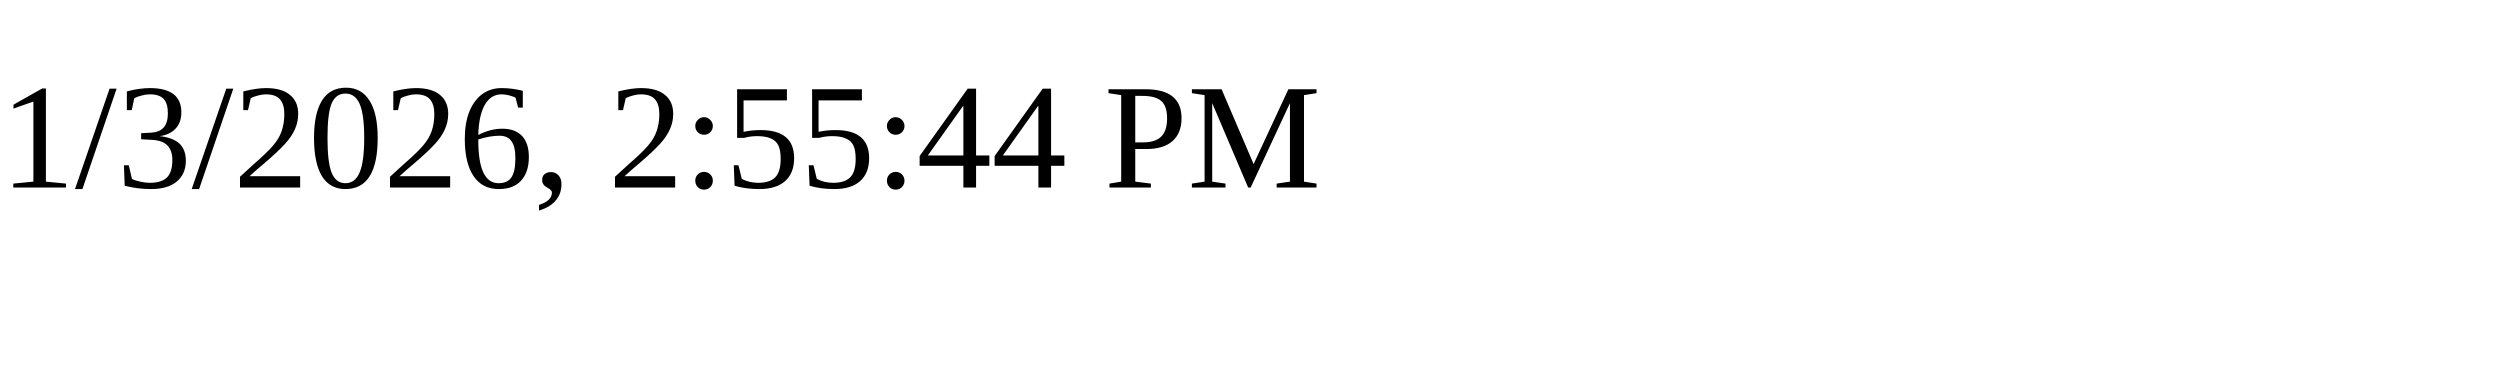
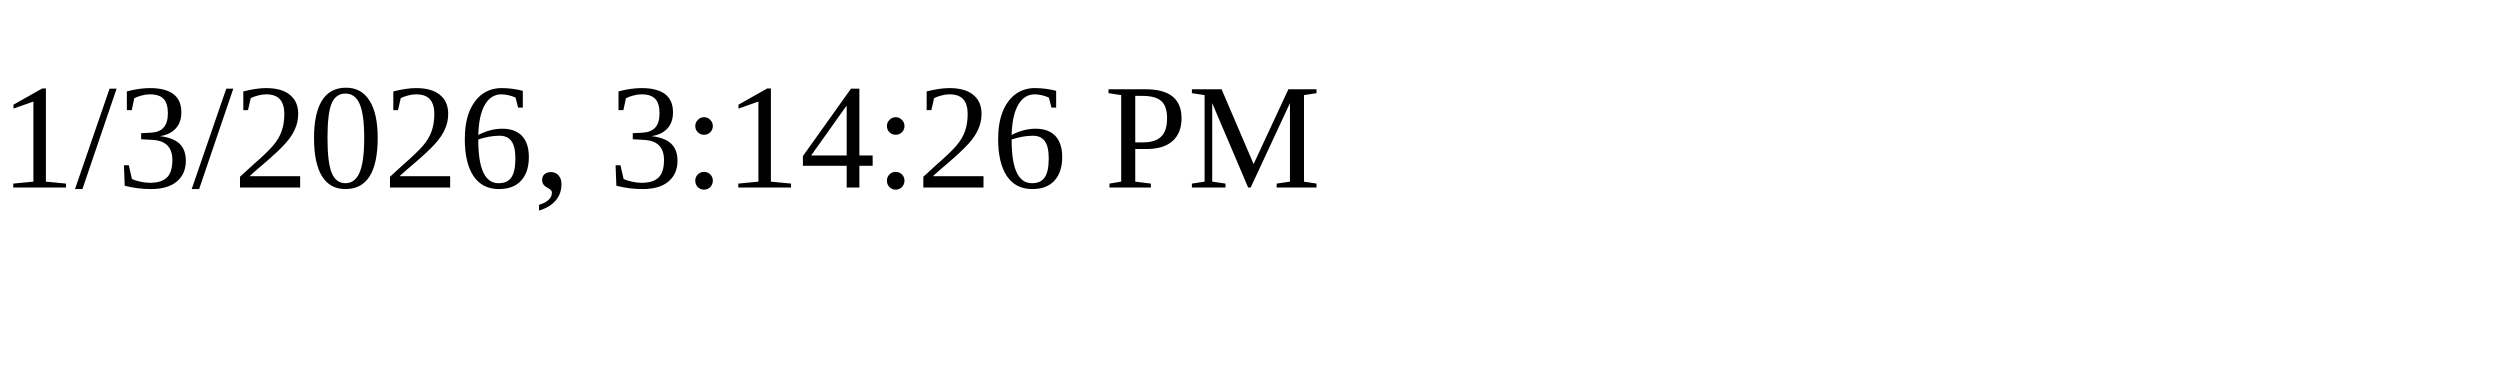
<svg xmlns="http://www.w3.org/2000/svg" height="30" width="200">
-   <text x="0" y="15">1/3/2026, 2:55:44 PM</text>
+   <text x="0" y="15">1/3/2026, 3:14:26 PM</text>
</svg>
